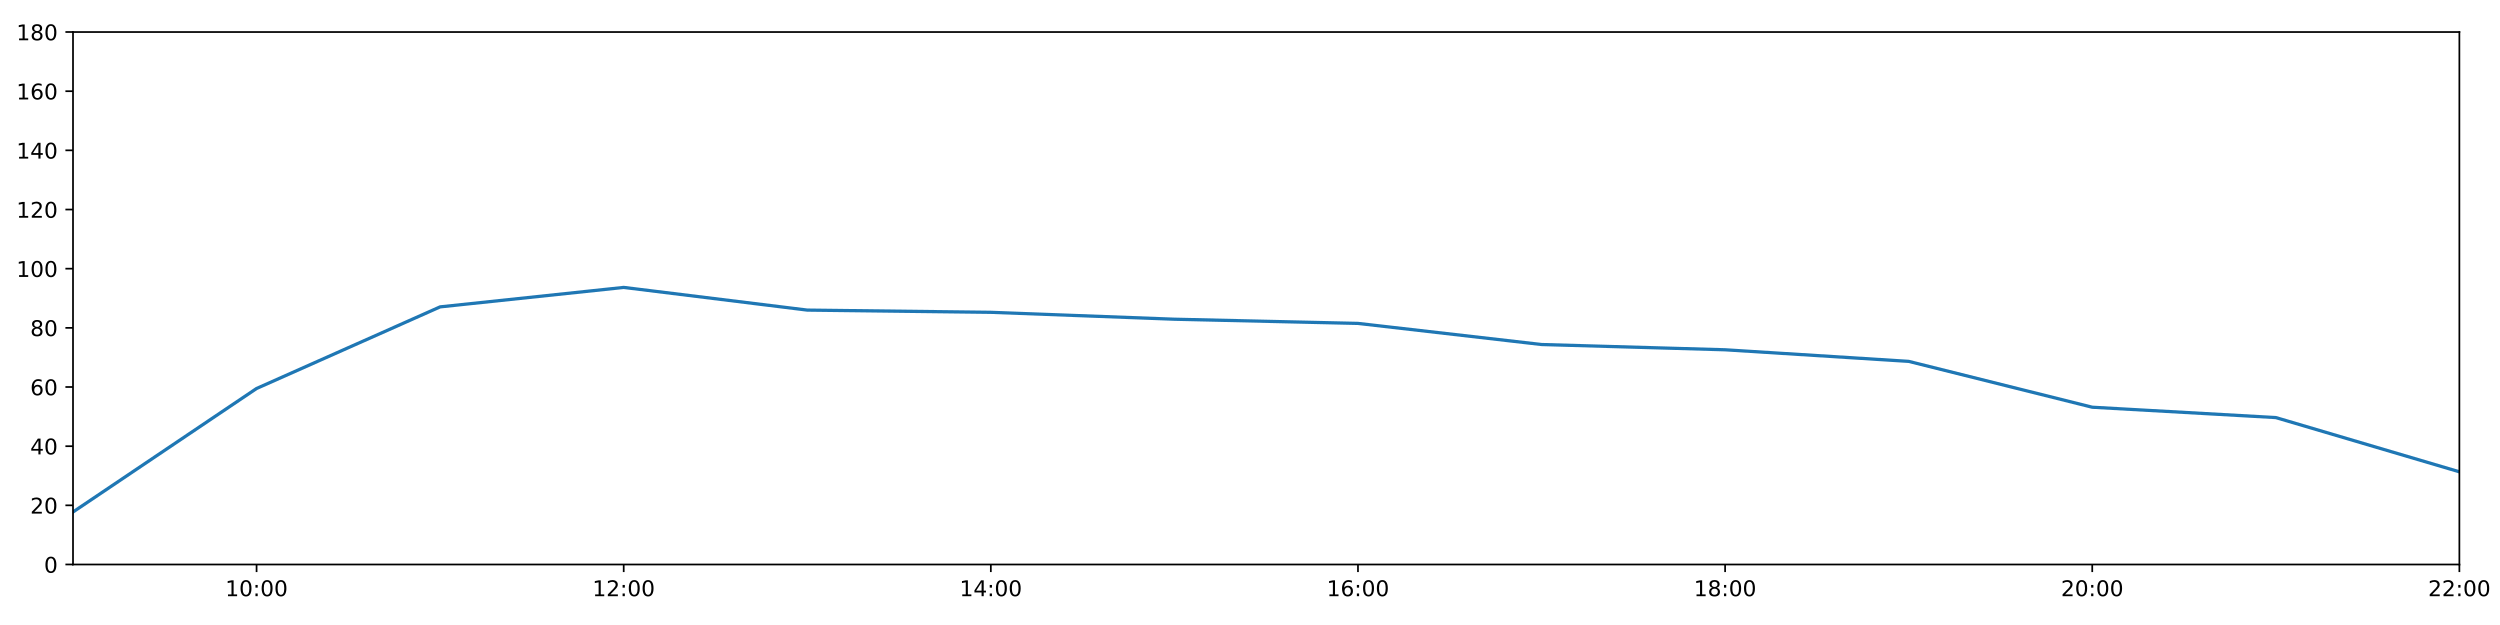
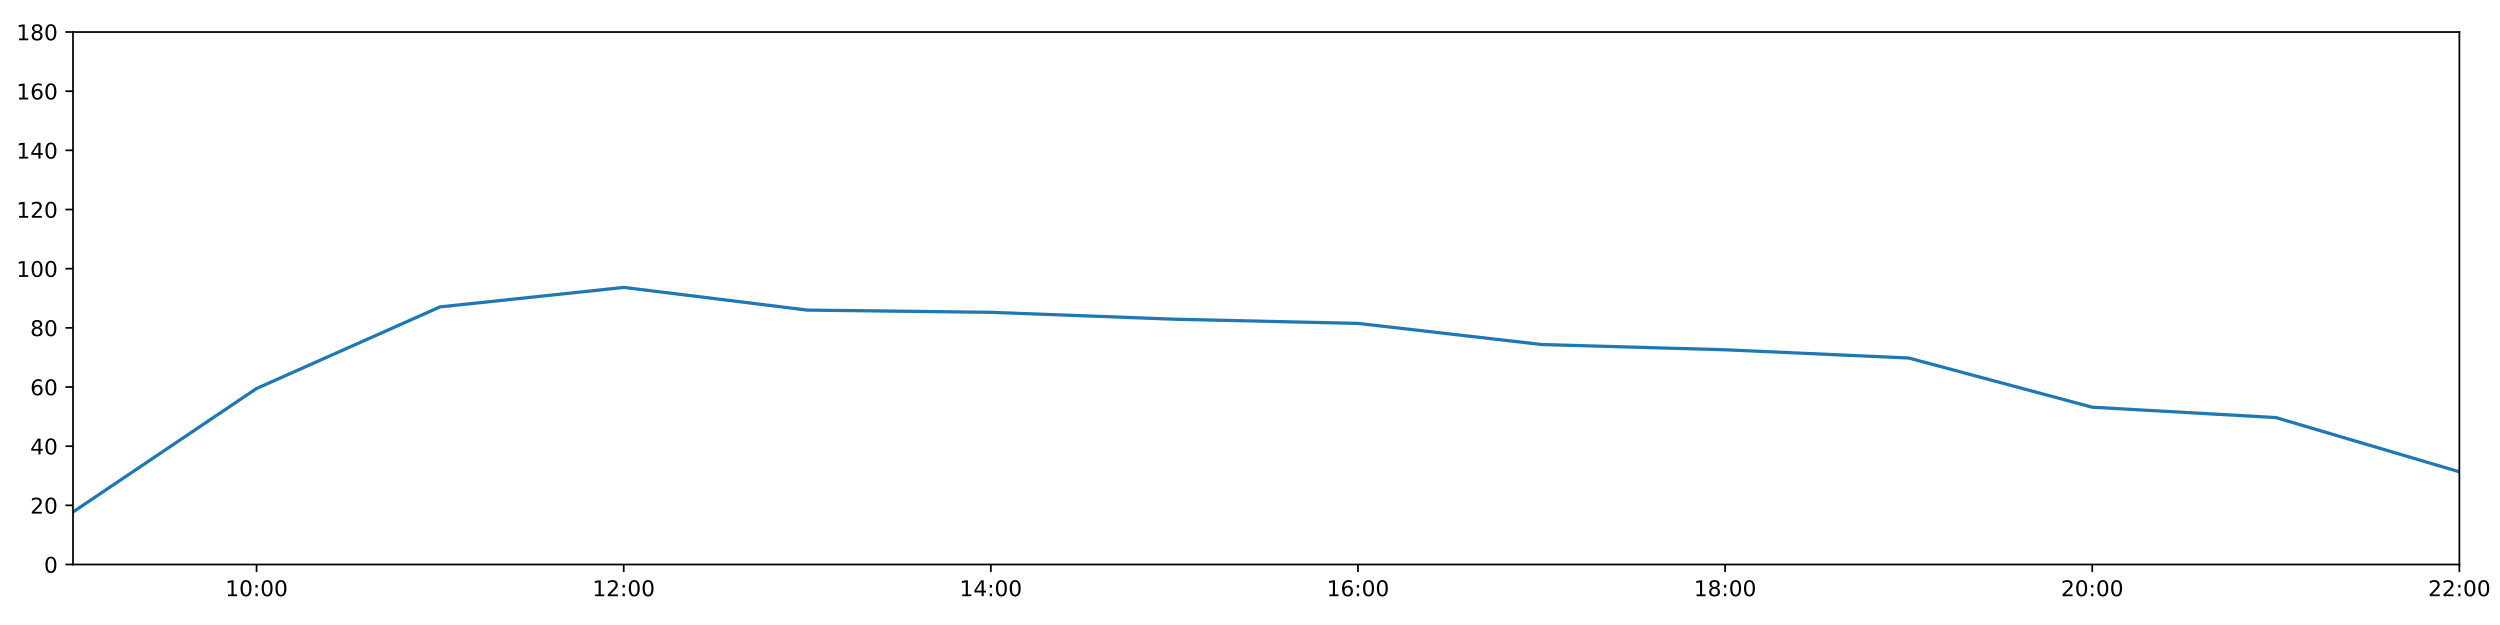
<svg xmlns="http://www.w3.org/2000/svg" xmlns:xlink="http://www.w3.org/1999/xlink" height="288pt" version="1.1" viewBox="0 0 1152 288" width="1152pt">
  <defs>
    <style type="text/css">
*{stroke-linecap:butt;stroke-linejoin:round;}
  </style>
  </defs>
  <g id="figure_1">
    <g id="patch_1">
      <path d="M 0 288  L 1152 288  L 1152 0  L 0 0  z " style="fill:#ffffff;" />
    </g>
    <g id="axes_1">
      <g id="patch_2">
        <path d="M 33.64 260.12  L 1133.28 260.12  L 1133.28 14.76  L 33.64 14.76  z " style="fill:#ffffff;" />
      </g>
      <g id="matplotlib.axis_1">
        <g id="xtick_1">
          <g id="line2d_1">
            <defs>
-               <path d="M 0 0  L 0 3.5  " id="m61e59c32e1" style="stroke:#000000;stroke-width:0.8;" />
-             </defs>
-             <g>
-               <use style="stroke:#000000;stroke-width:0.8;" x="118.228" xlink:href="#m61e59c32e1" y="260.12" />
+               <path d="M 0 0  L 0 3.5  " id="m4ae086f063" style="stroke:#000000;stroke-width:0.8;" />
+             </defs>
+             <g>
+               <use style="stroke:#000000;stroke-width:0.8;" x="118.228" xlink:href="#m4ae086f063" y="260.12" />
            </g>
          </g>
          <g id="text_1">
            <defs>
              <path d="M 12.406 8.297  L 28.516 8.297  L 28.516 63.922  L 10.984 60.406  L 10.984 69.391  L 28.422 72.906  L 38.281 72.906  L 38.281 8.297  L 54.391 8.297  L 54.391 0  L 12.406 0  z " id="DejaVuSans-49" />
              <path d="M 31.781 66.406  Q 24.172 66.406 20.328 58.906  Q 16.5 51.422 16.5 36.375  Q 16.5 21.391 20.328 13.891  Q 24.172 6.391 31.781 6.391  Q 39.453 6.391 43.281 13.891  Q 47.125 21.391 47.125 36.375  Q 47.125 51.422 43.281 58.906  Q 39.453 66.406 31.781 66.406  z M 31.781 74.219  Q 44.047 74.219 50.516 64.516  Q 56.984 54.828 56.984 36.375  Q 56.984 17.969 50.516 8.266  Q 44.047 -1.422 31.781 -1.422  Q 19.531 -1.422 13.062 8.266  Q 6.594 17.969 6.594 36.375  Q 6.594 54.828 13.062 64.516  Q 19.531 74.219 31.781 74.219  z " id="DejaVuSans-48" />
              <path d="M 11.719 12.406  L 22.016 12.406  L 22.016 0  L 11.719 0  z M 11.719 51.703  L 22.016 51.703  L 22.016 39.312  L 11.719 39.312  z " id="DejaVuSans-58" />
            </defs>
            <g transform="translate(103.8183 274.7184)scale(0.1 -0.1)">
              <use xlink:href="#DejaVuSans-49" />
              <use x="63.623" xlink:href="#DejaVuSans-48" />
              <use x="127.246" xlink:href="#DejaVuSans-58" />
              <use x="160.938" xlink:href="#DejaVuSans-48" />
              <use x="224.561" xlink:href="#DejaVuSans-48" />
            </g>
          </g>
        </g>
        <g id="xtick_2">
          <g id="line2d_2">
            <g>
-               <use style="stroke:#000000;stroke-width:0.8;" x="287.403" xlink:href="#m61e59c32e1" y="260.12" />
+               <use style="stroke:#000000;stroke-width:0.8;" x="287.403" xlink:href="#m4ae086f063" y="260.12" />
            </g>
          </g>
          <g id="text_2">
            <defs>
              <path d="M 19.188 8.297  L 53.609 8.297  L 53.609 0  L 7.328 0  L 7.328 8.297  Q 12.938 14.109 22.625 23.891  Q 32.328 33.688 34.812 36.531  Q 39.547 41.844 41.422 45.531  Q 43.312 49.219 43.312 52.781  Q 43.312 58.594 39.234 62.25  Q 35.156 65.922 28.609 65.922  Q 23.969 65.922 18.812 64.312  Q 13.672 62.703 7.812 59.422  L 7.812 69.391  Q 13.766 71.781 18.938 73  Q 24.125 74.219 28.422 74.219  Q 39.75 74.219 46.484 68.547  Q 53.219 62.891 53.219 53.422  Q 53.219 48.922 51.531 44.891  Q 49.859 40.875 45.406 35.406  Q 44.188 33.984 37.641 27.219  Q 31.109 20.453 19.188 8.297  z " id="DejaVuSans-50" />
            </defs>
            <g transform="translate(272.9937 274.7184)scale(0.1 -0.1)">
              <use xlink:href="#DejaVuSans-49" />
              <use x="63.623" xlink:href="#DejaVuSans-50" />
              <use x="127.246" xlink:href="#DejaVuSans-58" />
              <use x="160.938" xlink:href="#DejaVuSans-48" />
              <use x="224.561" xlink:href="#DejaVuSans-48" />
            </g>
          </g>
        </g>
        <g id="xtick_3">
          <g id="line2d_3">
            <g>
-               <use style="stroke:#000000;stroke-width:0.8;" x="456.578" xlink:href="#m61e59c32e1" y="260.12" />
+               <use style="stroke:#000000;stroke-width:0.8;" x="456.578" xlink:href="#m4ae086f063" y="260.12" />
            </g>
          </g>
          <g id="text_3">
            <defs>
              <path d="M 37.797 64.312  L 12.891 25.391  L 37.797 25.391  z M 35.203 72.906  L 47.609 72.906  L 47.609 25.391  L 58.016 25.391  L 58.016 17.188  L 47.609 17.188  L 47.609 0  L 37.797 0  L 37.797 17.188  L 4.891 17.188  L 4.891 26.703  z " id="DejaVuSans-52" />
            </defs>
            <g transform="translate(442.1691 274.7184)scale(0.1 -0.1)">
              <use xlink:href="#DejaVuSans-49" />
              <use x="63.623" xlink:href="#DejaVuSans-52" />
              <use x="127.246" xlink:href="#DejaVuSans-58" />
              <use x="160.938" xlink:href="#DejaVuSans-48" />
              <use x="224.561" xlink:href="#DejaVuSans-48" />
            </g>
          </g>
        </g>
        <g id="xtick_4">
          <g id="line2d_4">
            <g>
-               <use style="stroke:#000000;stroke-width:0.8;" x="625.754" xlink:href="#m61e59c32e1" y="260.12" />
+               <use style="stroke:#000000;stroke-width:0.8;" x="625.754" xlink:href="#m4ae086f063" y="260.12" />
            </g>
          </g>
          <g id="text_4">
            <defs>
              <path d="M 33.016 40.375  Q 26.375 40.375 22.484 35.828  Q 18.609 31.297 18.609 23.391  Q 18.609 15.531 22.484 10.953  Q 26.375 6.391 33.016 6.391  Q 39.656 6.391 43.531 10.953  Q 47.406 15.531 47.406 23.391  Q 47.406 31.297 43.531 35.828  Q 39.656 40.375 33.016 40.375  z M 52.594 71.297  L 52.594 62.312  Q 48.875 64.062 45.094 64.984  Q 41.312 65.922 37.594 65.922  Q 27.828 65.922 22.672 59.328  Q 17.531 52.734 16.797 39.406  Q 19.672 43.656 24.016 45.922  Q 28.375 48.188 33.594 48.188  Q 44.578 48.188 50.953 41.516  Q 57.328 34.859 57.328 23.391  Q 57.328 12.156 50.688 5.359  Q 44.047 -1.422 33.016 -1.422  Q 20.359 -1.422 13.672 8.266  Q 6.984 17.969 6.984 36.375  Q 6.984 53.656 15.188 63.938  Q 23.391 74.219 37.203 74.219  Q 40.922 74.219 44.703 73.484  Q 48.484 72.75 52.594 71.297  z " id="DejaVuSans-54" />
            </defs>
            <g transform="translate(611.3445 274.7184)scale(0.1 -0.1)">
              <use xlink:href="#DejaVuSans-49" />
              <use x="63.623" xlink:href="#DejaVuSans-54" />
              <use x="127.246" xlink:href="#DejaVuSans-58" />
              <use x="160.938" xlink:href="#DejaVuSans-48" />
              <use x="224.561" xlink:href="#DejaVuSans-48" />
            </g>
          </g>
        </g>
        <g id="xtick_5">
          <g id="line2d_5">
            <g>
-               <use style="stroke:#000000;stroke-width:0.8;" x="794.929" xlink:href="#m61e59c32e1" y="260.12" />
+               <use style="stroke:#000000;stroke-width:0.8;" x="794.929" xlink:href="#m4ae086f063" y="260.12" />
            </g>
          </g>
          <g id="text_5">
            <defs>
              <path d="M 31.781 34.625  Q 24.75 34.625 20.719 30.859  Q 16.703 27.094 16.703 20.516  Q 16.703 13.922 20.719 10.156  Q 24.75 6.391 31.781 6.391  Q 38.812 6.391 42.859 10.172  Q 46.922 13.969 46.922 20.516  Q 46.922 27.094 42.891 30.859  Q 38.875 34.625 31.781 34.625  z M 21.922 38.812  Q 15.578 40.375 12.031 44.719  Q 8.5 49.078 8.5 55.328  Q 8.5 64.062 14.719 69.141  Q 20.953 74.219 31.781 74.219  Q 42.672 74.219 48.875 69.141  Q 55.078 64.062 55.078 55.328  Q 55.078 49.078 51.531 44.719  Q 48 40.375 41.703 38.812  Q 48.828 37.156 52.797 32.312  Q 56.781 27.484 56.781 20.516  Q 56.781 9.906 50.312 4.234  Q 43.844 -1.422 31.781 -1.422  Q 19.734 -1.422 13.25 4.234  Q 6.781 9.906 6.781 20.516  Q 6.781 27.484 10.781 32.312  Q 14.797 37.156 21.922 38.812  z M 18.312 54.391  Q 18.312 48.734 21.844 45.562  Q 25.391 42.391 31.781 42.391  Q 38.141 42.391 41.719 45.562  Q 45.312 48.734 45.312 54.391  Q 45.312 60.062 41.719 63.234  Q 38.141 66.406 31.781 66.406  Q 25.391 66.406 21.844 63.234  Q 18.312 60.062 18.312 54.391  z " id="DejaVuSans-56" />
            </defs>
            <g transform="translate(780.5199 274.7184)scale(0.1 -0.1)">
              <use xlink:href="#DejaVuSans-49" />
              <use x="63.623" xlink:href="#DejaVuSans-56" />
              <use x="127.246" xlink:href="#DejaVuSans-58" />
              <use x="160.938" xlink:href="#DejaVuSans-48" />
              <use x="224.561" xlink:href="#DejaVuSans-48" />
            </g>
          </g>
        </g>
        <g id="xtick_6">
          <g id="line2d_6">
            <g>
-               <use style="stroke:#000000;stroke-width:0.8;" x="964.105" xlink:href="#m61e59c32e1" y="260.12" />
+               <use style="stroke:#000000;stroke-width:0.8;" x="964.105" xlink:href="#m4ae086f063" y="260.12" />
            </g>
          </g>
          <g id="text_6">
            <g transform="translate(949.6952 274.7184)scale(0.1 -0.1)">
              <use xlink:href="#DejaVuSans-50" />
              <use x="63.623" xlink:href="#DejaVuSans-48" />
              <use x="127.246" xlink:href="#DejaVuSans-58" />
              <use x="160.938" xlink:href="#DejaVuSans-48" />
              <use x="224.561" xlink:href="#DejaVuSans-48" />
            </g>
          </g>
        </g>
        <g id="xtick_7">
          <g id="line2d_7">
            <g>
-               <use style="stroke:#000000;stroke-width:0.8;" x="1133.28" xlink:href="#m61e59c32e1" y="260.12" />
+               <use style="stroke:#000000;stroke-width:0.8;" x="1133.28" xlink:href="#m4ae086f063" y="260.12" />
            </g>
          </g>
          <g id="text_7">
            <g transform="translate(1118.871 274.7184)scale(0.1 -0.1)">
              <use xlink:href="#DejaVuSans-50" />
              <use x="63.623" xlink:href="#DejaVuSans-50" />
              <use x="127.246" xlink:href="#DejaVuSans-58" />
              <use x="160.938" xlink:href="#DejaVuSans-48" />
              <use x="224.561" xlink:href="#DejaVuSans-48" />
            </g>
          </g>
        </g>
      </g>
      <g id="matplotlib.axis_2">
        <g id="ytick_1">
          <g id="line2d_8">
            <defs>
-               <path d="M 0 0  L -3.5 0  " id="ma44852e8f5" style="stroke:#000000;stroke-width:0.8;" />
-             </defs>
-             <g>
-               <use style="stroke:#000000;stroke-width:0.8;" x="33.64" xlink:href="#ma44852e8f5" y="260.12" />
+               <path d="M 0 0  L -3.5 0  " id="mcc68dbaa08" style="stroke:#000000;stroke-width:0.8;" />
+             </defs>
+             <g>
+               <use style="stroke:#000000;stroke-width:0.8;" x="33.64" xlink:href="#mcc68dbaa08" y="260.12" />
            </g>
          </g>
          <g id="text_8">
            <g transform="translate(20.2775 263.9192)scale(0.1 -0.1)">
              <use xlink:href="#DejaVuSans-48" />
            </g>
          </g>
        </g>
        <g id="ytick_2">
          <g id="line2d_9">
            <g>
-               <use style="stroke:#000000;stroke-width:0.8;" x="33.64" xlink:href="#ma44852e8f5" y="232.858" />
+               <use style="stroke:#000000;stroke-width:0.8;" x="33.64" xlink:href="#mcc68dbaa08" y="232.858" />
            </g>
          </g>
          <g id="text_9">
            <g transform="translate(13.915 236.657)scale(0.1 -0.1)">
              <use xlink:href="#DejaVuSans-50" />
              <use x="63.623" xlink:href="#DejaVuSans-48" />
            </g>
          </g>
        </g>
        <g id="ytick_3">
          <g id="line2d_10">
            <g>
-               <use style="stroke:#000000;stroke-width:0.8;" x="33.64" xlink:href="#ma44852e8f5" y="205.596" />
+               <use style="stroke:#000000;stroke-width:0.8;" x="33.64" xlink:href="#mcc68dbaa08" y="205.596" />
            </g>
          </g>
          <g id="text_10">
            <g transform="translate(13.915 209.3948)scale(0.1 -0.1)">
              <use xlink:href="#DejaVuSans-52" />
              <use x="63.623" xlink:href="#DejaVuSans-48" />
            </g>
          </g>
        </g>
        <g id="ytick_4">
          <g id="line2d_11">
            <g>
-               <use style="stroke:#000000;stroke-width:0.8;" x="33.64" xlink:href="#ma44852e8f5" y="178.333" />
+               <use style="stroke:#000000;stroke-width:0.8;" x="33.64" xlink:href="#mcc68dbaa08" y="178.333" />
            </g>
          </g>
          <g id="text_11">
            <g transform="translate(13.915 182.1326)scale(0.1 -0.1)">
              <use xlink:href="#DejaVuSans-54" />
              <use x="63.623" xlink:href="#DejaVuSans-48" />
            </g>
          </g>
        </g>
        <g id="ytick_5">
          <g id="line2d_12">
            <g>
-               <use style="stroke:#000000;stroke-width:0.8;" x="33.64" xlink:href="#ma44852e8f5" y="151.071" />
+               <use style="stroke:#000000;stroke-width:0.8;" x="33.64" xlink:href="#mcc68dbaa08" y="151.071" />
            </g>
          </g>
          <g id="text_12">
            <g transform="translate(13.915 154.8703)scale(0.1 -0.1)">
              <use xlink:href="#DejaVuSans-56" />
              <use x="63.623" xlink:href="#DejaVuSans-48" />
            </g>
          </g>
        </g>
        <g id="ytick_6">
          <g id="line2d_13">
            <g>
-               <use style="stroke:#000000;stroke-width:0.8;" x="33.64" xlink:href="#ma44852e8f5" y="123.809" />
+               <use style="stroke:#000000;stroke-width:0.8;" x="33.64" xlink:href="#mcc68dbaa08" y="123.809" />
            </g>
          </g>
          <g id="text_13">
            <g transform="translate(7.5525 127.6081)scale(0.1 -0.1)">
              <use xlink:href="#DejaVuSans-49" />
              <use x="63.623" xlink:href="#DejaVuSans-48" />
              <use x="127.246" xlink:href="#DejaVuSans-48" />
            </g>
          </g>
        </g>
        <g id="ytick_7">
          <g id="line2d_14">
            <g>
-               <use style="stroke:#000000;stroke-width:0.8;" x="33.64" xlink:href="#ma44852e8f5" y="96.547" />
+               <use style="stroke:#000000;stroke-width:0.8;" x="33.64" xlink:href="#mcc68dbaa08" y="96.547" />
            </g>
          </g>
          <g id="text_14">
            <g transform="translate(7.5525 100.3459)scale(0.1 -0.1)">
              <use xlink:href="#DejaVuSans-49" />
              <use x="63.623" xlink:href="#DejaVuSans-50" />
              <use x="127.246" xlink:href="#DejaVuSans-48" />
            </g>
          </g>
        </g>
        <g id="ytick_8">
          <g id="line2d_15">
            <g>
-               <use style="stroke:#000000;stroke-width:0.8;" x="33.64" xlink:href="#ma44852e8f5" y="69.284" />
+               <use style="stroke:#000000;stroke-width:0.8;" x="33.64" xlink:href="#mcc68dbaa08" y="69.284" />
            </g>
          </g>
          <g id="text_15">
            <g transform="translate(7.5525 73.08366)scale(0.1 -0.1)">
              <use xlink:href="#DejaVuSans-49" />
              <use x="63.623" xlink:href="#DejaVuSans-52" />
              <use x="127.246" xlink:href="#DejaVuSans-48" />
            </g>
          </g>
        </g>
        <g id="ytick_9">
          <g id="line2d_16">
            <g>
-               <use style="stroke:#000000;stroke-width:0.8;" x="33.64" xlink:href="#ma44852e8f5" y="42.022" />
+               <use style="stroke:#000000;stroke-width:0.8;" x="33.64" xlink:href="#mcc68dbaa08" y="42.022" />
            </g>
          </g>
          <g id="text_16">
            <g transform="translate(7.5525 45.82144)scale(0.1 -0.1)">
              <use xlink:href="#DejaVuSans-49" />
              <use x="63.623" xlink:href="#DejaVuSans-54" />
              <use x="127.246" xlink:href="#DejaVuSans-48" />
            </g>
          </g>
        </g>
        <g id="ytick_10">
          <g id="line2d_17">
            <g>
-               <use style="stroke:#000000;stroke-width:0.8;" x="33.64" xlink:href="#ma44852e8f5" y="14.76" />
+               <use style="stroke:#000000;stroke-width:0.8;" x="33.64" xlink:href="#mcc68dbaa08" y="14.76" />
            </g>
          </g>
          <g id="text_17">
            <g transform="translate(7.5525 18.55922)scale(0.1 -0.1)">
              <use xlink:href="#DejaVuSans-49" />
              <use x="63.623" xlink:href="#DejaVuSans-56" />
              <use x="127.246" xlink:href="#DejaVuSans-48" />
            </g>
          </g>
        </g>
      </g>
      <g id="line2d_18">
-         <path clip-path="url(#p7eb5892271)" d="M 33.64 235.925  L 118.228 179.015  L 202.815 141.405  L 287.403 132.442  L 371.991 142.892  L 456.578 143.915  L 541.166 147.095  L 625.754 149.026  L 710.342 158.754  L 794.929 161.181  L 879.517 166.52  L 964.105 187.648  L 1048.692 192.419  L 1133.28 217.409  " style="fill:none;stroke:#1f77b4;stroke-linecap:square;stroke-width:1.5;" />
+         <path clip-path="url(#pc2c8f07e09)" d="M 33.64 235.925  L 118.228 179.015  L 202.815 141.405  L 287.403 132.442  L 371.991 142.892  L 456.578 143.915  L 541.166 147.095  L 625.754 149.026  L 710.342 158.754  L 794.929 161.181  L 879.517 164.975  L 964.105 187.648  L 1048.692 192.419  L 1133.28 217.409  " style="fill:none;stroke:#1f77b4;stroke-linecap:square;stroke-width:1.5;" />
      </g>
      <g id="patch_3">
        <path d="M 33.64 260.12  L 33.64 14.76  " style="fill:none;stroke:#000000;stroke-linecap:square;stroke-linejoin:miter;stroke-width:0.8;" />
      </g>
      <g id="patch_4">
        <path d="M 1133.28 260.12  L 1133.28 14.76  " style="fill:none;stroke:#000000;stroke-linecap:square;stroke-linejoin:miter;stroke-width:0.8;" />
      </g>
      <g id="patch_5">
        <path d="M 33.64 260.12  L 1133.28 260.12  " style="fill:none;stroke:#000000;stroke-linecap:square;stroke-linejoin:miter;stroke-width:0.8;" />
      </g>
      <g id="patch_6">
        <path d="M 33.64 14.76  L 1133.28 14.76  " style="fill:none;stroke:#000000;stroke-linecap:square;stroke-linejoin:miter;stroke-width:0.8;" />
      </g>
    </g>
  </g>
  <defs>
-     <clipPath id="p7eb5892271">
+     <clipPath id="pc2c8f07e09">
      <rect height="245.36" width="1099.64" x="33.64" y="14.76" />
    </clipPath>
  </defs>
</svg>
